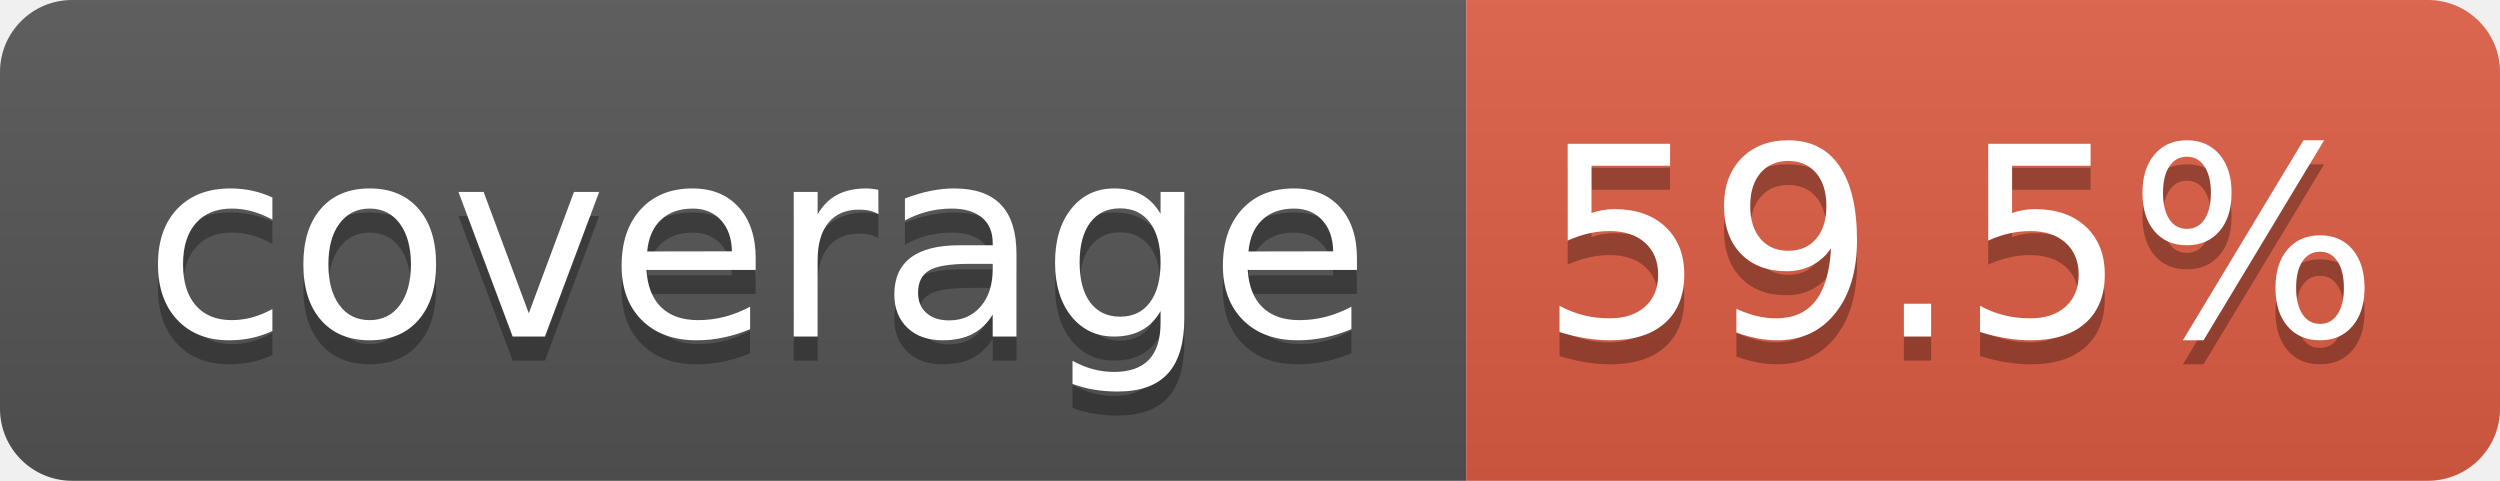
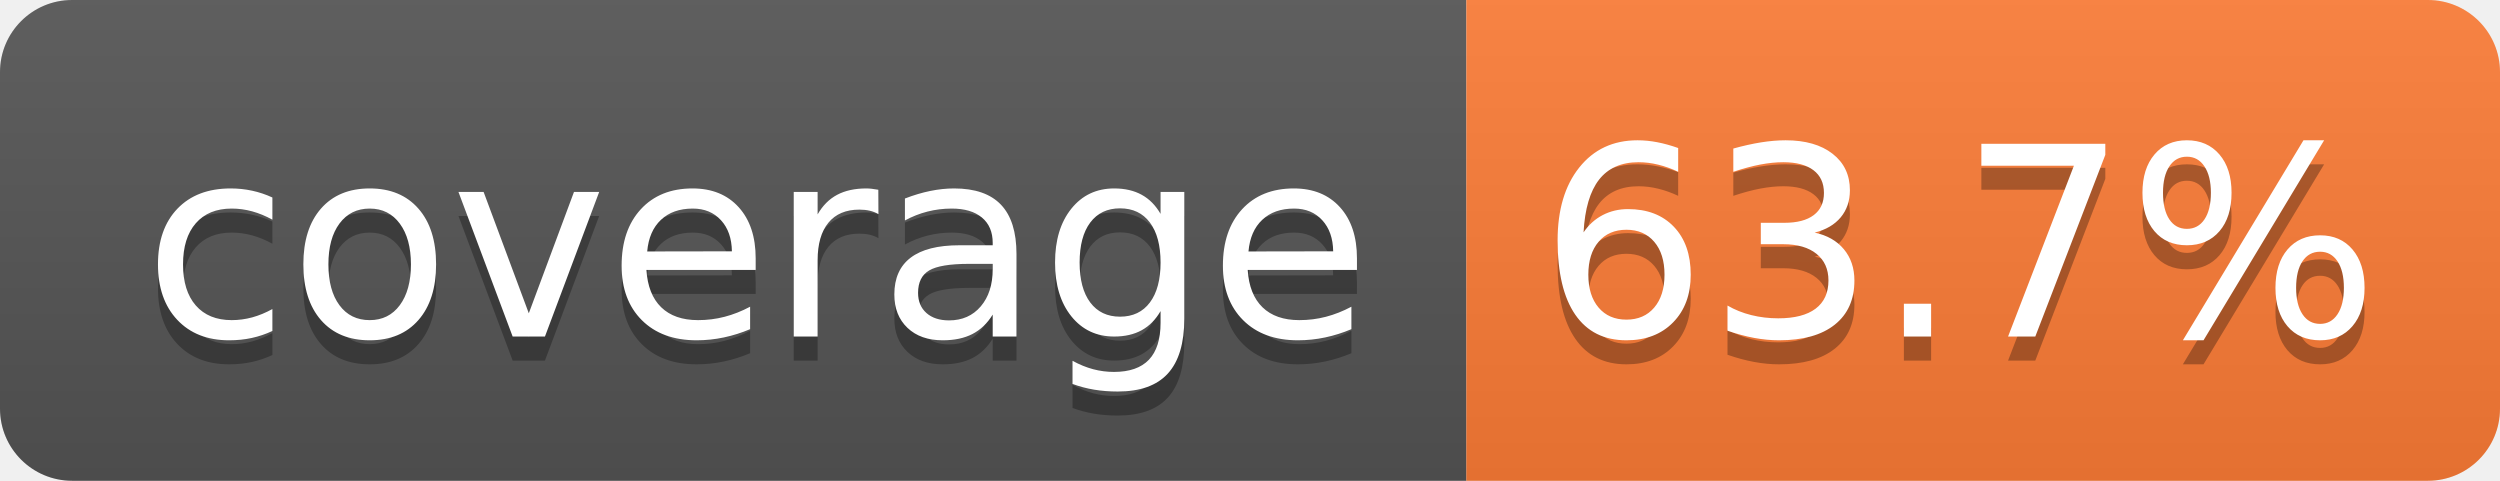
- <svg xmlns="http://www.w3.org/2000/svg" width="104" height="20" role="img" aria-label="coverage: 59.5%">
+ <svg xmlns="http://www.w3.org/2000/svg" width="104" height="20" role="img" aria-label="coverage: 63.7%">
  <linearGradient id="s" x2="0" y2="100%">
    <stop offset="0" stop-color="#bbb" stop-opacity=".1" />
    <stop offset="1" stop-opacity=".1" />
  </linearGradient>
  <clipPath id="r">
    <rect width="104" height="20" rx="3" fill="#fff" />
  </clipPath>
  <g clip-path="url(#r)">
    <rect width="61" height="20" fill="#555" />
-     <rect x="61" width="43" height="20" fill="#e05d44" />
+     <rect x="61" width="43" height="20" fill="#fe7d37" />
    <rect width="104" height="20" fill="url(#s)" />
  </g>
  <g fill="#fff" text-anchor="middle" font-family="Verdana,Geneva,DejaVu Sans,sans-serif" text-rendering="geometricPrecision" font-size="110">
    <text aria-hidden="true" x="315" y="150" fill="#010101" fill-opacity=".3" transform="scale(.1)" textLength="510">coverage</text>
    <text x="315" y="140" transform="scale(.1)" fill="#fff" textLength="510">coverage</text>
-     <text aria-hidden="true" x="815" y="150" fill="#010101" fill-opacity=".3" transform="scale(.1)" textLength="330">59.5%</text>
-     <text x="815" y="140" transform="scale(.1)" fill="#fff" textLength="330">59.5%</text>
+     <text aria-hidden="true" x="815" y="150" fill="#010101" fill-opacity=".3" transform="scale(.1)" textLength="330">63.7%</text>
+     <text x="815" y="140" transform="scale(.1)" fill="#fff" textLength="330">63.7%</text>
  </g>
</svg>
